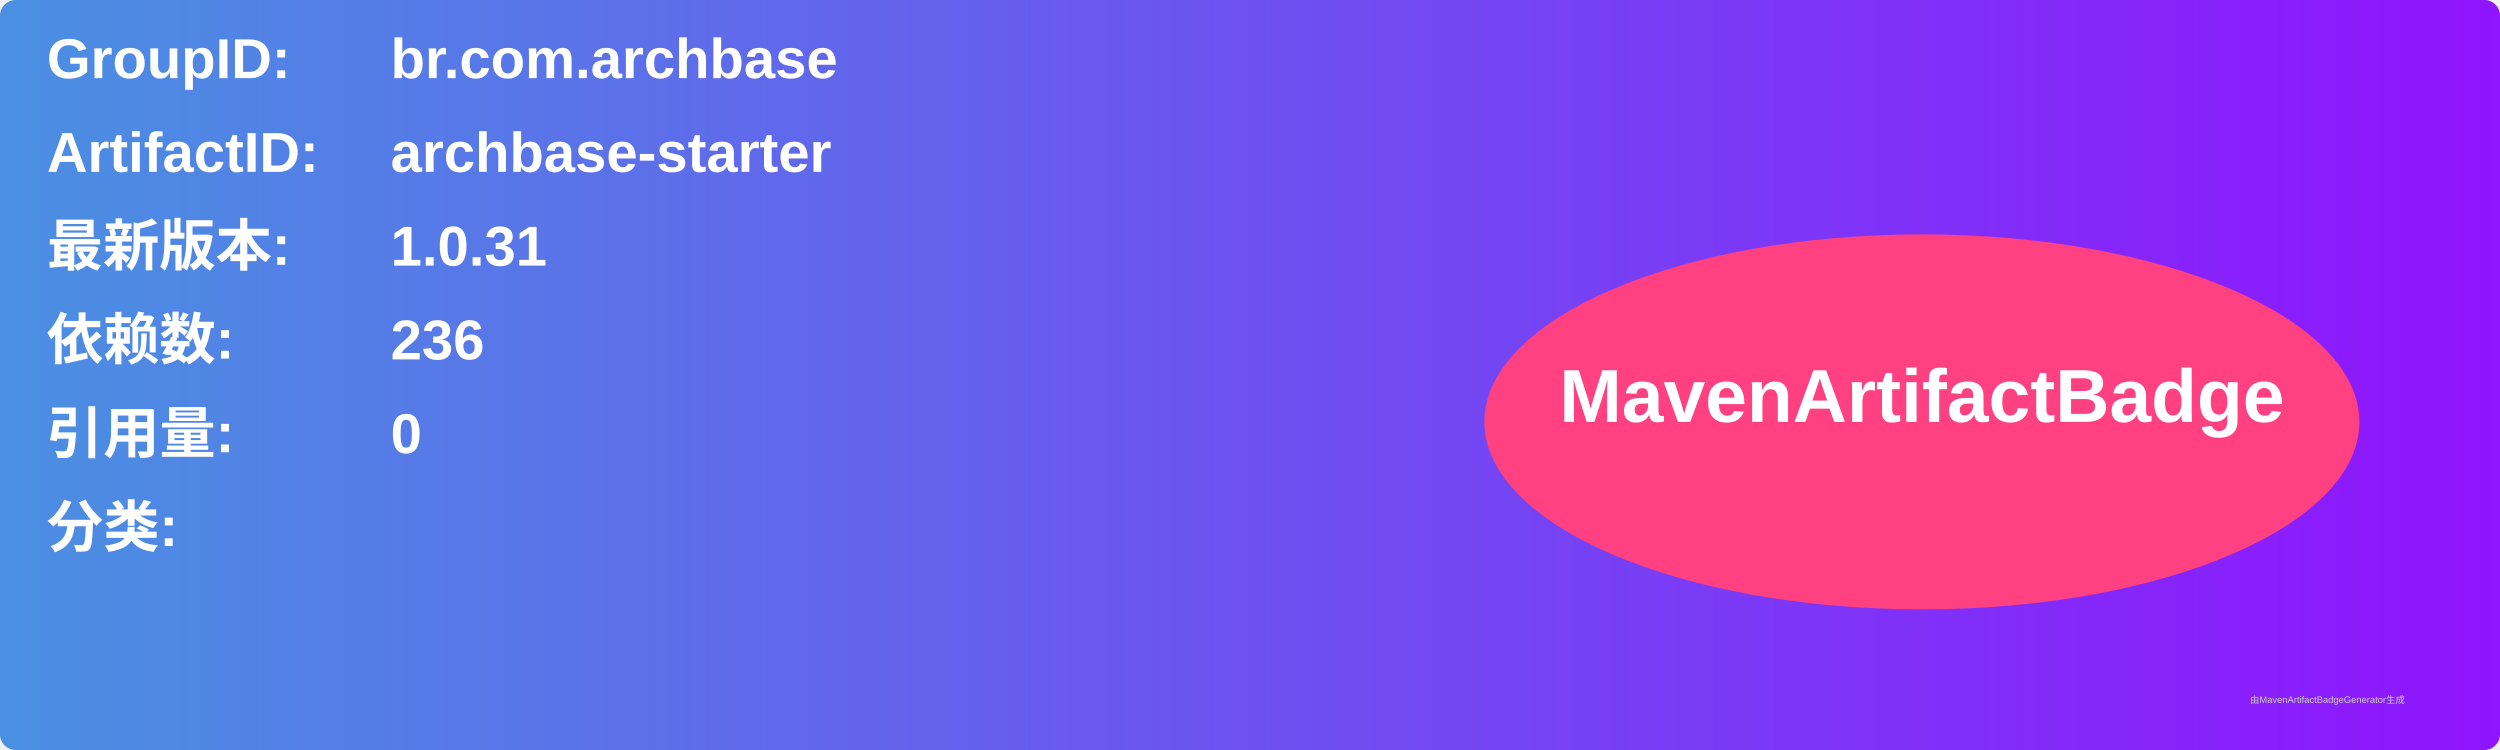
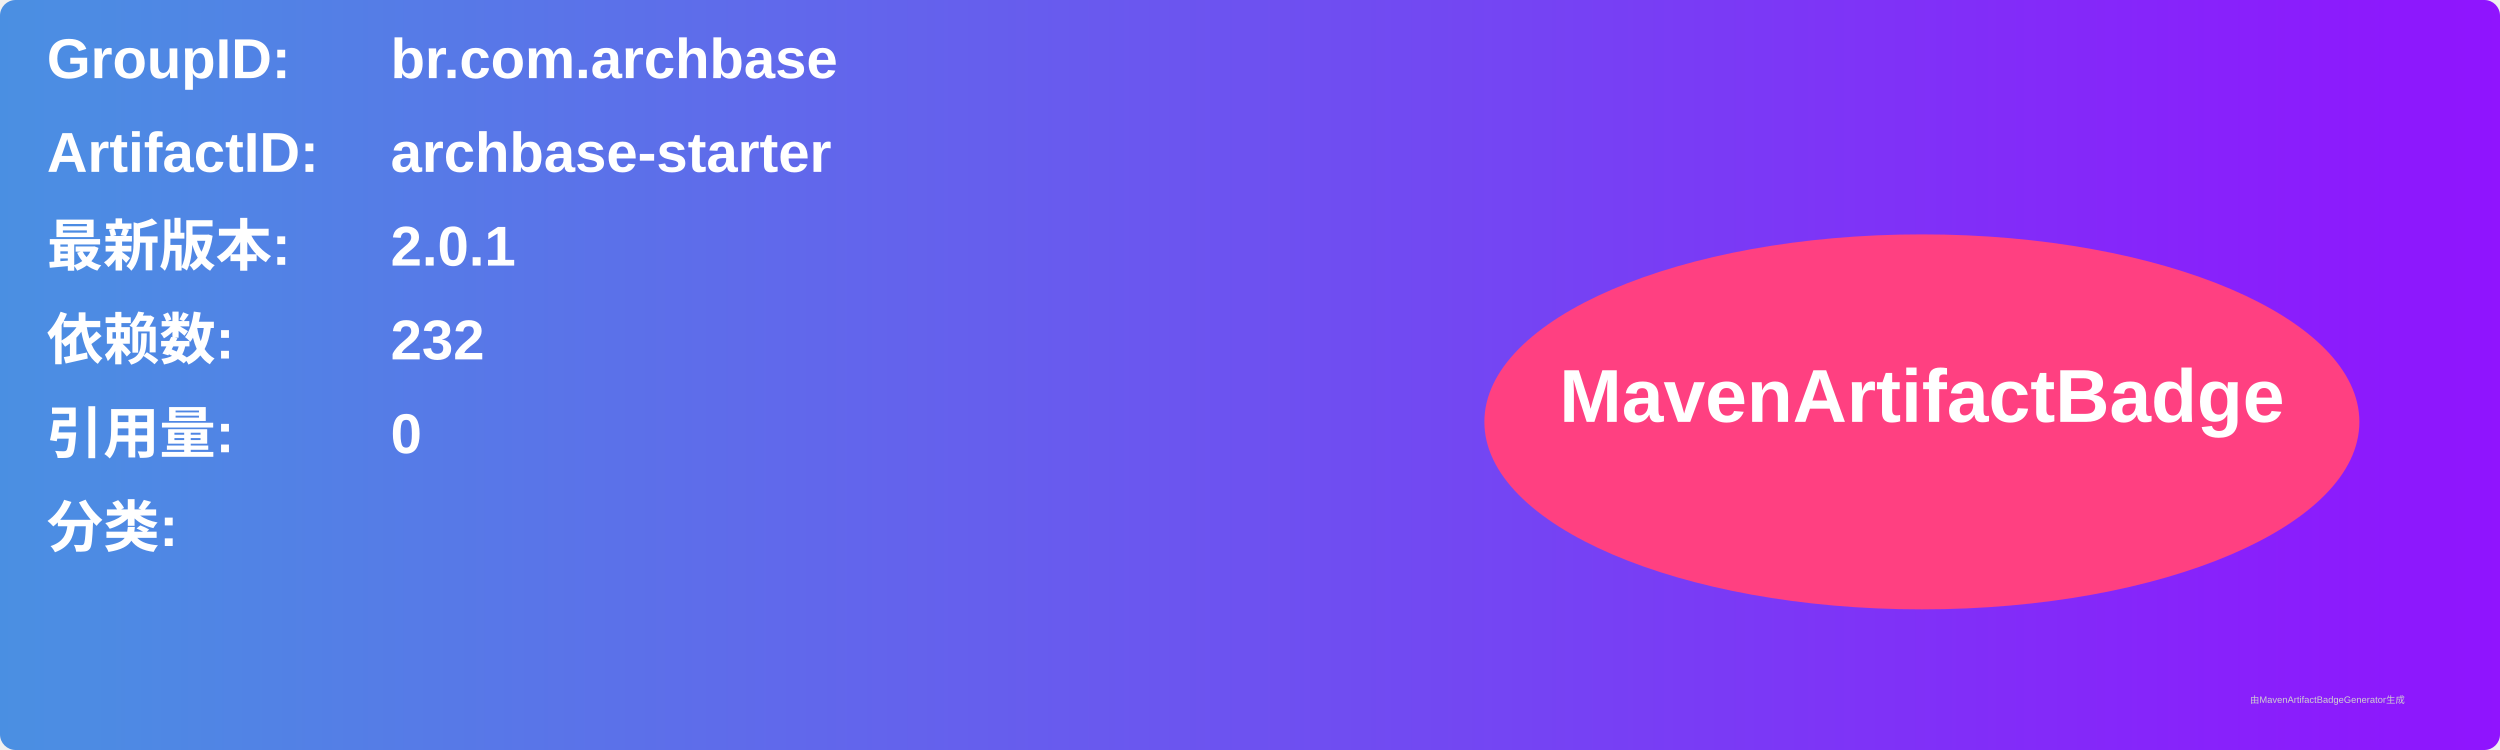
<svg xmlns="http://www.w3.org/2000/svg" width="800" height="240" viewBox="0 0 800 240">
  <linearGradient id="grad" x1="0%" y1="0%" x2="100%" y2="0%">
    <stop offset="0%" stop-color="#4a90e2" />
    <stop offset="100%" stop-color="#9013fe" />
  </linearGradient>
  <rect width="100%" height="100%" rx="5" ry="5" fill="url(#grad)" />
  <g transform="translate(15, 15)">
    <text x="0" y="10" font-family="Arial" font-size="18" fill="white" font-weight="bold" width="260">GroupID:</text>
    <text x="110" y="10" font-family="Arial" font-size="18" fill="white" font-weight="bold" width="460">br.com.archbase</text>
    <text x="0" y="40" font-family="Arial" font-size="18" fill="white" font-weight="bold" width="260">ArtifactID:</text>
    <text x="110" y="40" font-family="Arial" font-size="18" fill="white" font-weight="bold" width="460">archbase-starter</text>
    <text x="0" y="70" font-family="Arial" font-size="18" fill="white" font-weight="bold">最新版本:</text>
    <text x="110" y="70" font-family="Arial" font-size="18" fill="white" font-weight="bold">
-       <tspan font-weight="bold">1.0.31</tspan>
+       <tspan font-weight="bold">2.0.1</tspan>
    </text>
    <text x="0" y="100" font-family="Arial" font-size="18" fill="white" font-weight="bold">依赖数: </text>
    <text x="110" y="100" font-family="Arial" font-size="18" fill="white">
-       <tspan font-weight="bold">236</tspan>
+       <tspan font-weight="bold">232</tspan>
    </text>
    <text x="0" y="130" font-family="Arial" font-size="18" fill="white" font-weight="bold">引用量: </text>
    <text x="110" y="130" font-family="Arial" font-size="18" fill="white">
      <tspan font-weight="bold">0</tspan>
    </text>
    <text x="0" y="160" font-family="Arial" font-size="18" fill="white" font-weight="bold">分类:</text>
    <text x="10" y="190" font-family="Arial" font-size="10" fill="white">
      <tspan font-weight="bold" />
    </text>
    <ellipse cx="600" cy="120" rx="140" ry="60" fill="#ff4081" />
    <text x="600" y="120" text-anchor="middle" font-family="Arial" font-size="24" fill="white" font-weight="bold">MavenArtifactBadge</text>
  </g>
  <text x="720" y="225" font-family="Arial" font-size="3" fill="#d0d0d0">由MavenArtifactBadgeGenerator生成</text>
</svg>
